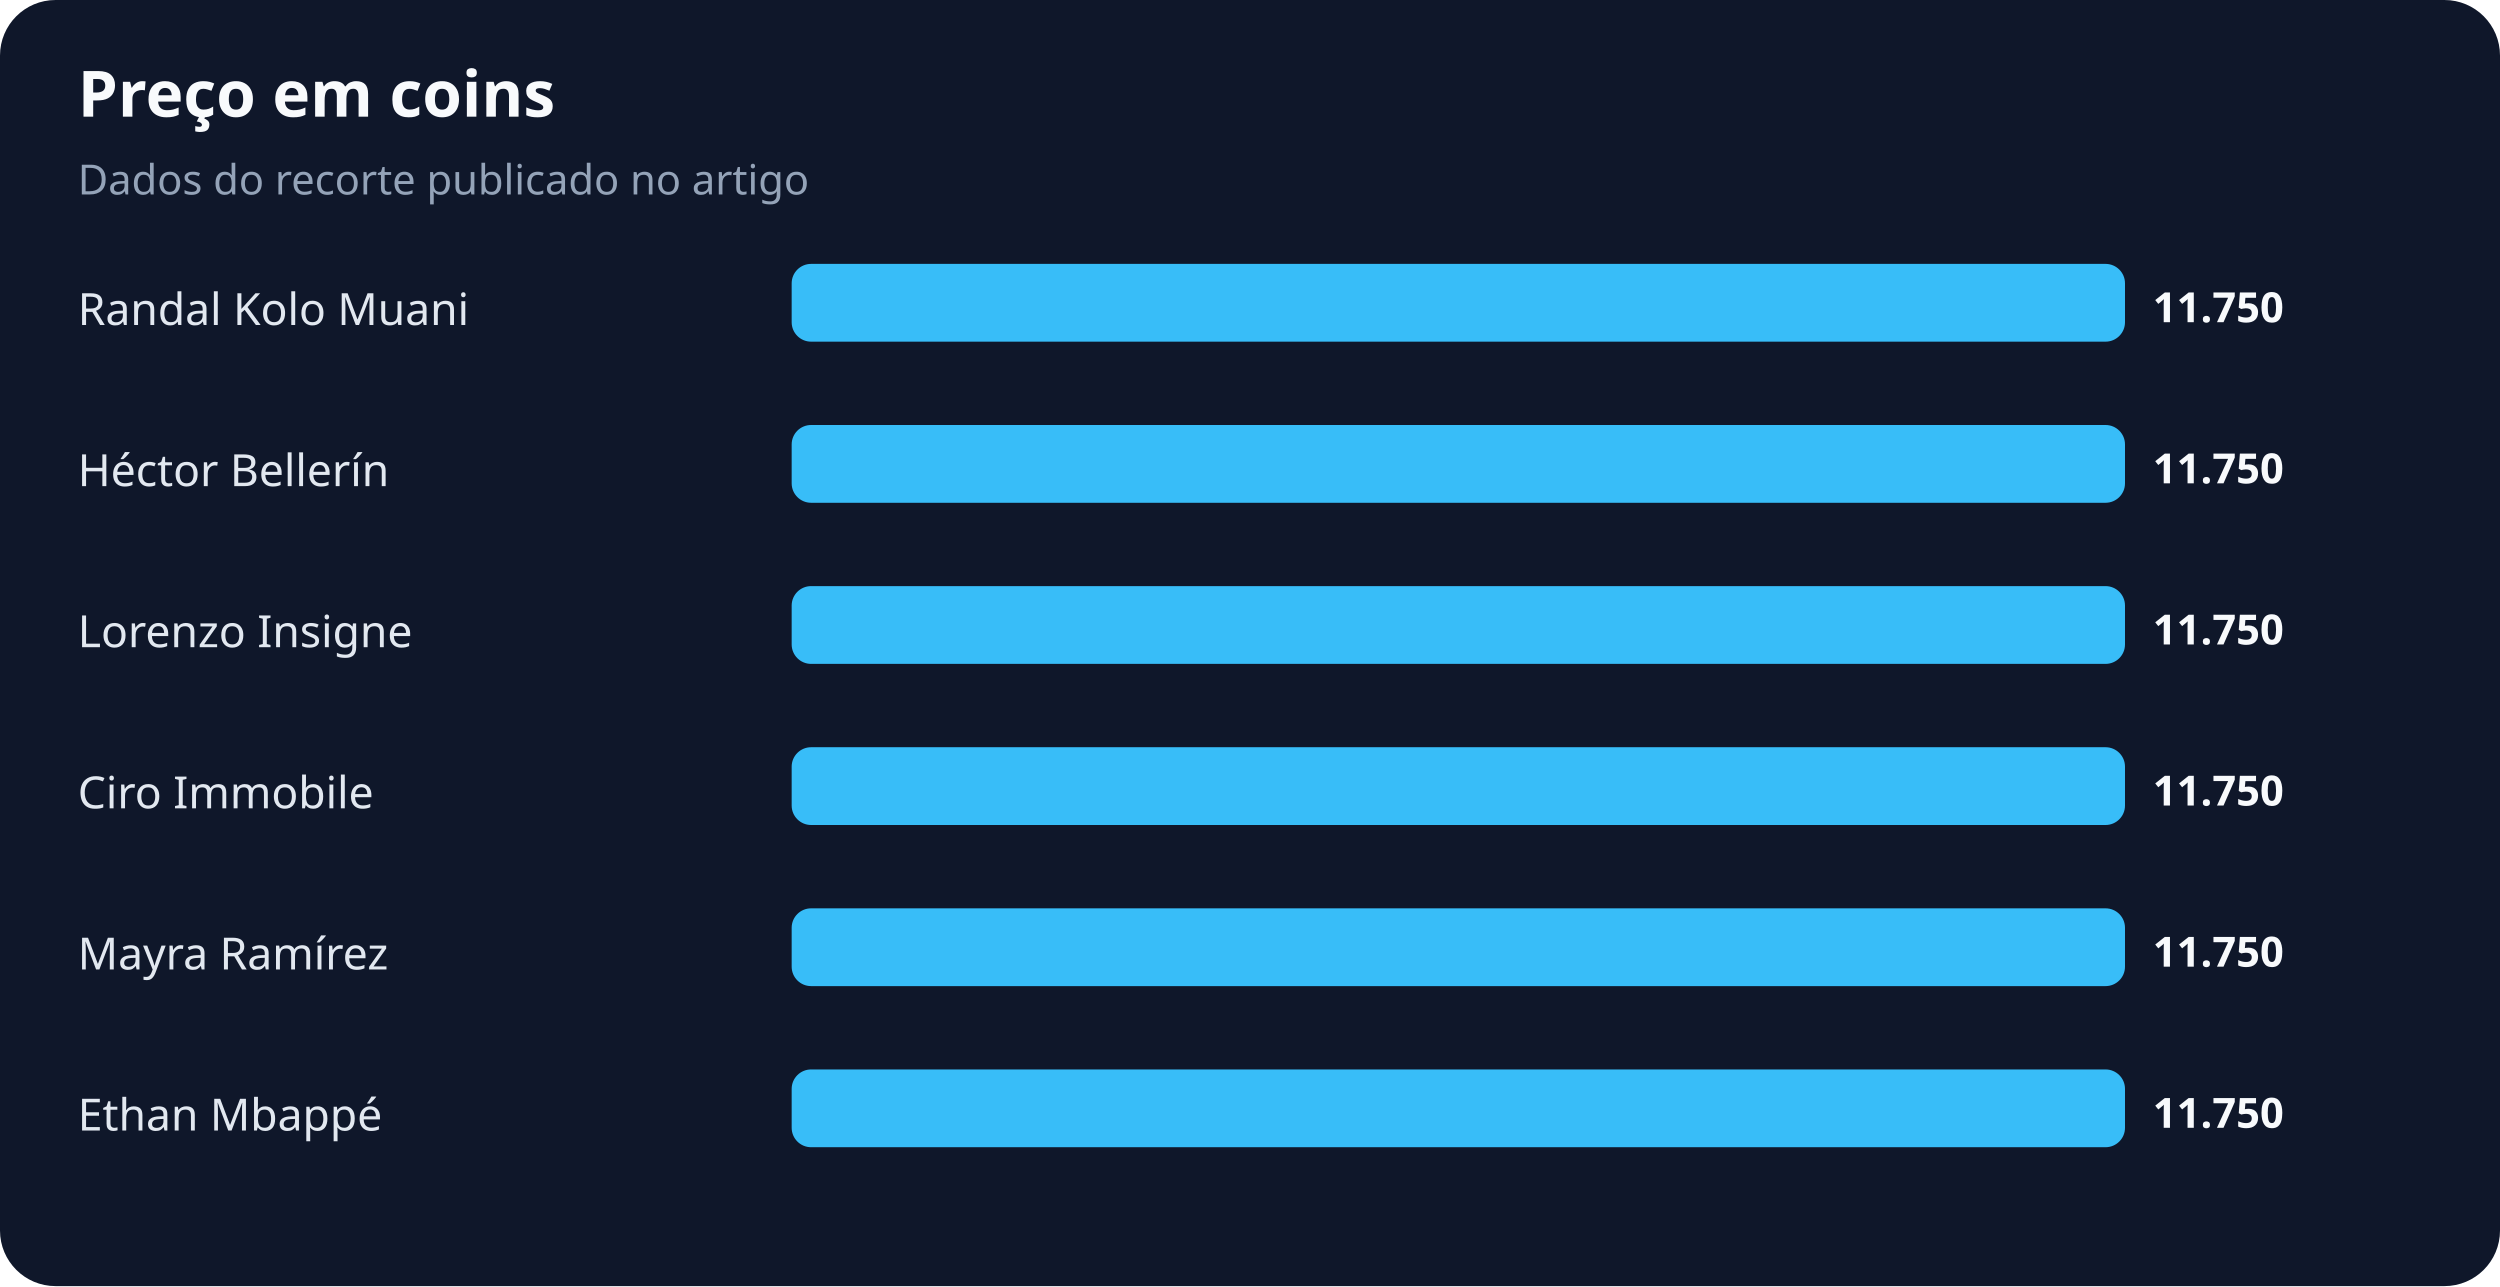
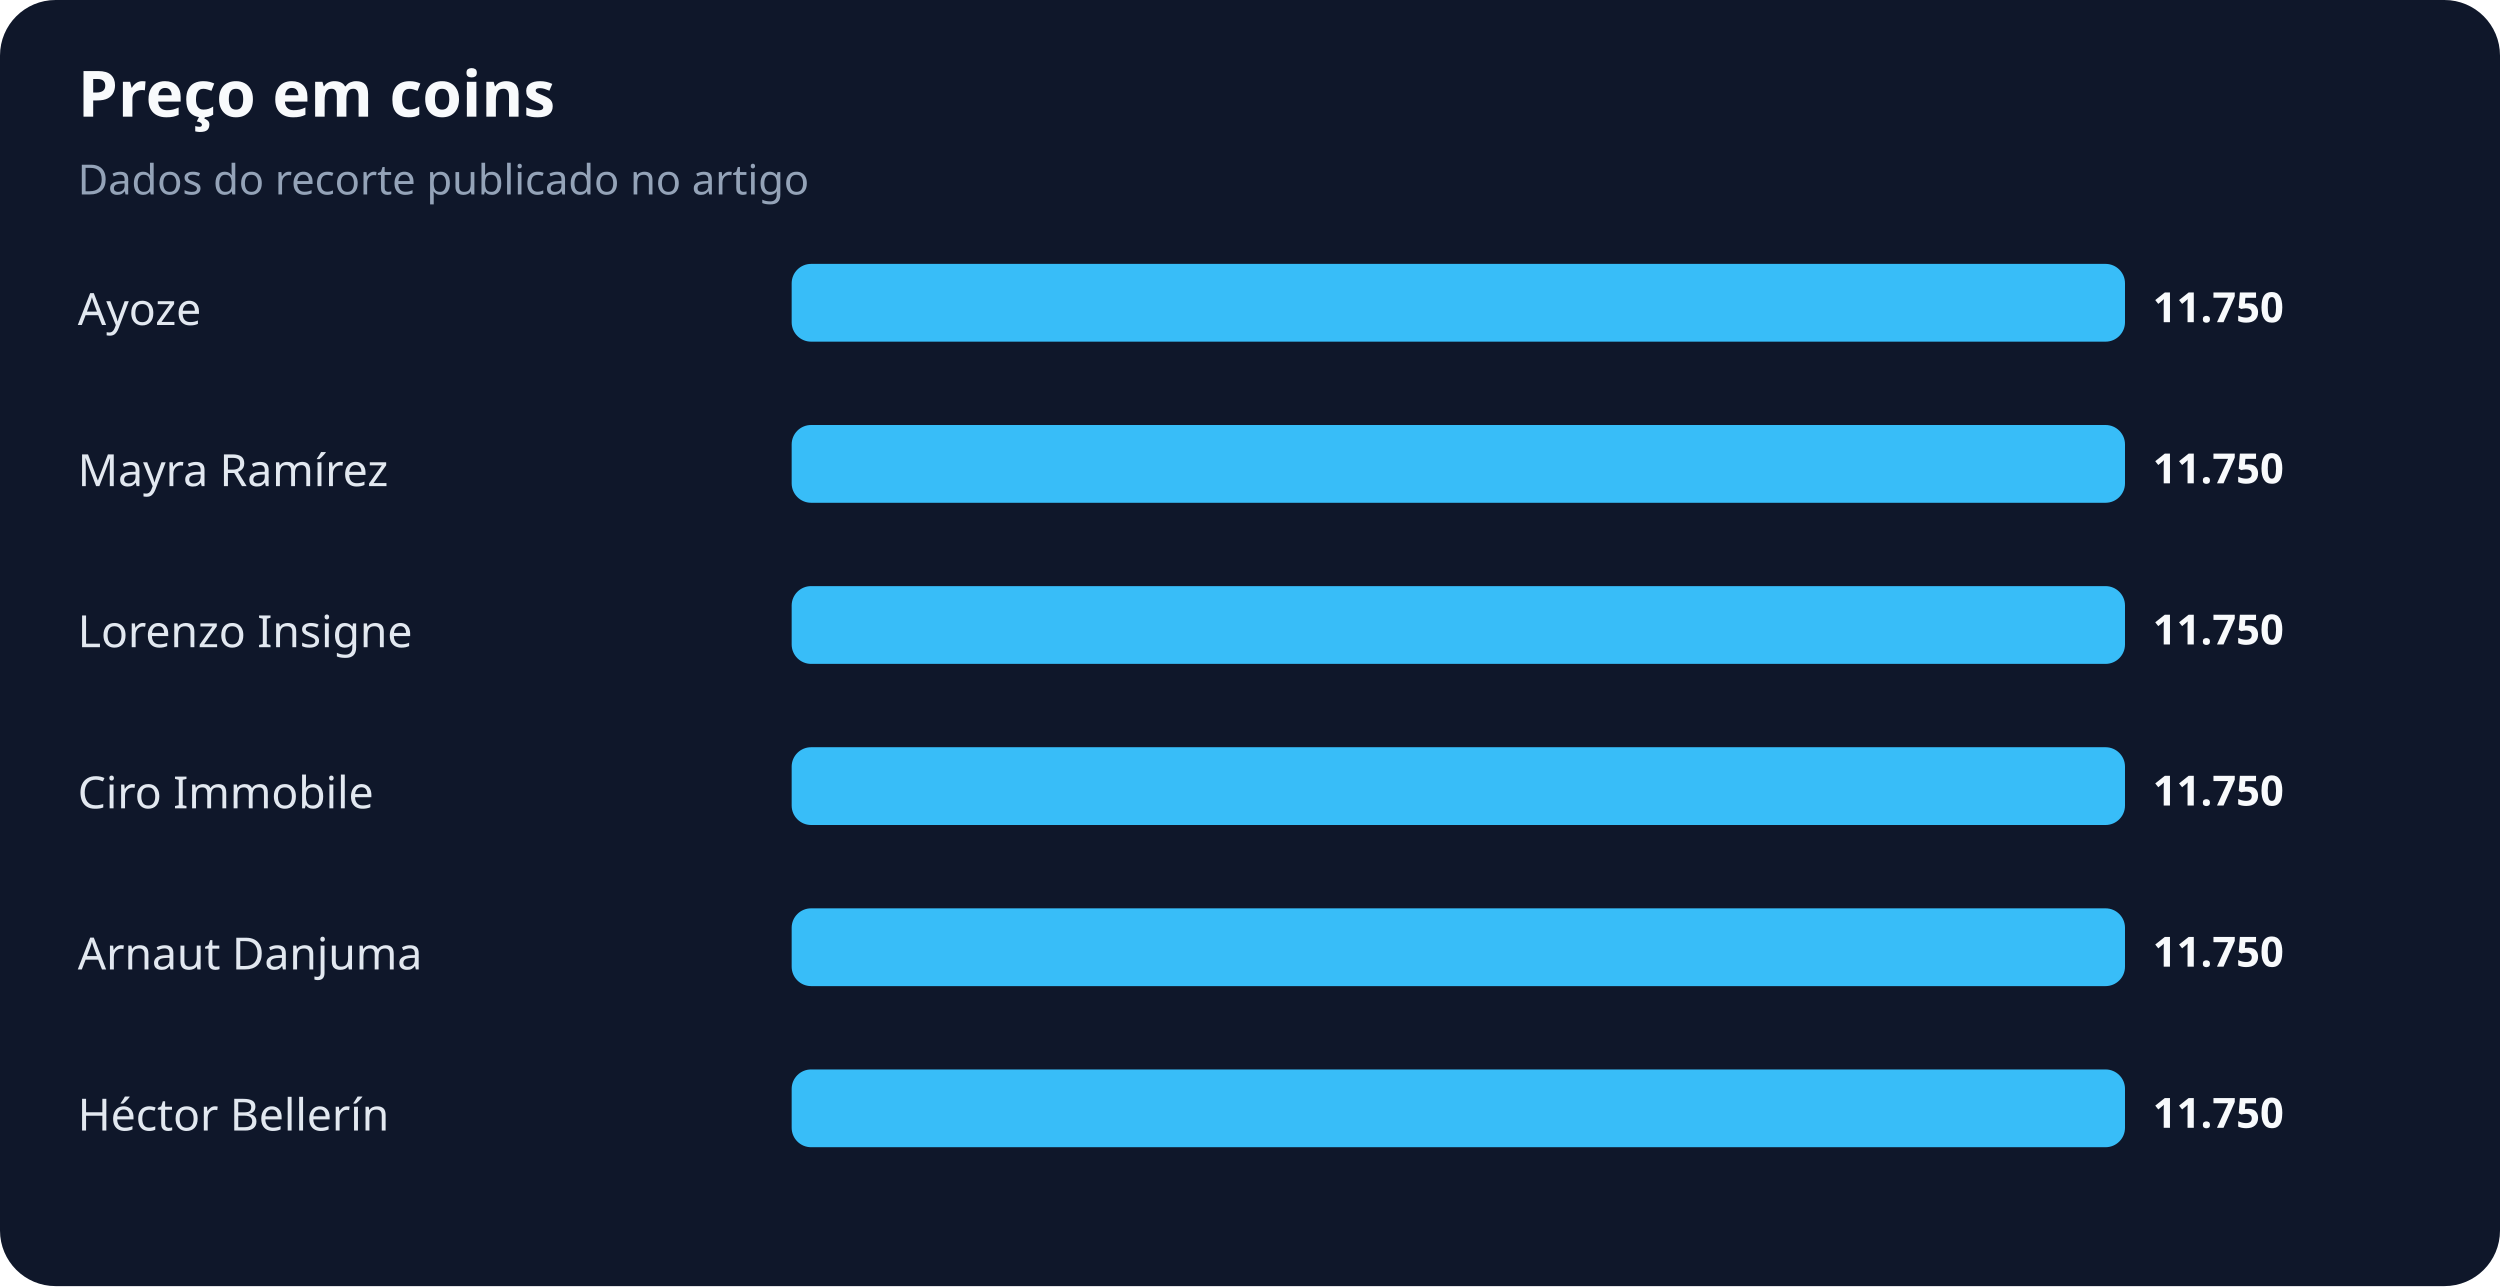
<svg xmlns="http://www.w3.org/2000/svg" width="900" height="463" viewBox="0 0 900 463" role="img" aria-labelledby="title desc">
  <rect width="100%" height="100%" rx="20" fill="#0f172a" />
  <text x="28" y="42" fill="#f8fafc" font-family="system-ui,sans-serif" font-size="23" font-weight="700">Preço em coins</text>
  <text x="28" y="70" fill="#94a3b8" font-family="system-ui,sans-serif" font-size="15">Dados do recorte publicado no artigo</text>
-   <text x="28" y="117" fill="#e2e8f0" font-family="system-ui,sans-serif" font-size="16">Randal Kolo Muani</text>
+   <text x="28" y="117" fill="#e2e8f0" font-family="system-ui,sans-serif" font-size="16">Ayoze</text>
  <rect x="285" y="95" width="480" height="28" rx="7" fill="#38bdf8" />
  <text x="775" y="116" fill="#f8fafc" font-family="system-ui,sans-serif" font-size="15" font-weight="700">11.750</text>
-   <text x="28" y="175" fill="#e2e8f0" font-family="system-ui,sans-serif" font-size="16">Héctor Bellerín</text>
+   <text x="28" y="175" fill="#e2e8f0" font-family="system-ui,sans-serif" font-size="16">Mayra Ramírez</text>
  <rect x="285" y="153" width="480" height="28" rx="7" fill="#38bdf8" />
  <text x="775" y="174" fill="#f8fafc" font-family="system-ui,sans-serif" font-size="15" font-weight="700">11.750</text>
  <text x="28" y="233" fill="#e2e8f0" font-family="system-ui,sans-serif" font-size="16">Lorenzo Insigne</text>
  <rect x="285" y="211" width="480" height="28" rx="7" fill="#38bdf8" />
  <text x="775" y="232" fill="#f8fafc" font-family="system-ui,sans-serif" font-size="15" font-weight="700">11.750</text>
  <text x="28" y="291" fill="#e2e8f0" font-family="system-ui,sans-serif" font-size="16">Ciro Immobile</text>
  <rect x="285" y="269" width="480" height="28" rx="7" fill="#38bdf8" />
  <text x="775" y="290" fill="#f8fafc" font-family="system-ui,sans-serif" font-size="15" font-weight="700">11.750</text>
-   <text x="28" y="349" fill="#e2e8f0" font-family="system-ui,sans-serif" font-size="16">Mayra Ramírez</text>
+   <text x="28" y="349" fill="#e2e8f0" font-family="system-ui,sans-serif" font-size="16">Arnaut Danjuma</text>
  <rect x="285" y="327" width="480" height="28" rx="7" fill="#38bdf8" />
  <text x="775" y="348" fill="#f8fafc" font-family="system-ui,sans-serif" font-size="15" font-weight="700">11.750</text>
-   <text x="28" y="407" fill="#e2e8f0" font-family="system-ui,sans-serif" font-size="16">Ethan Mbappé</text>
+   <text x="28" y="407" fill="#e2e8f0" font-family="system-ui,sans-serif" font-size="16">Héctor Bellerín</text>
  <rect x="285" y="385" width="480" height="28" rx="7" fill="#38bdf8" />
  <text x="775" y="406" fill="#f8fafc" font-family="system-ui,sans-serif" font-size="15" font-weight="700">11.750</text>
</svg>
